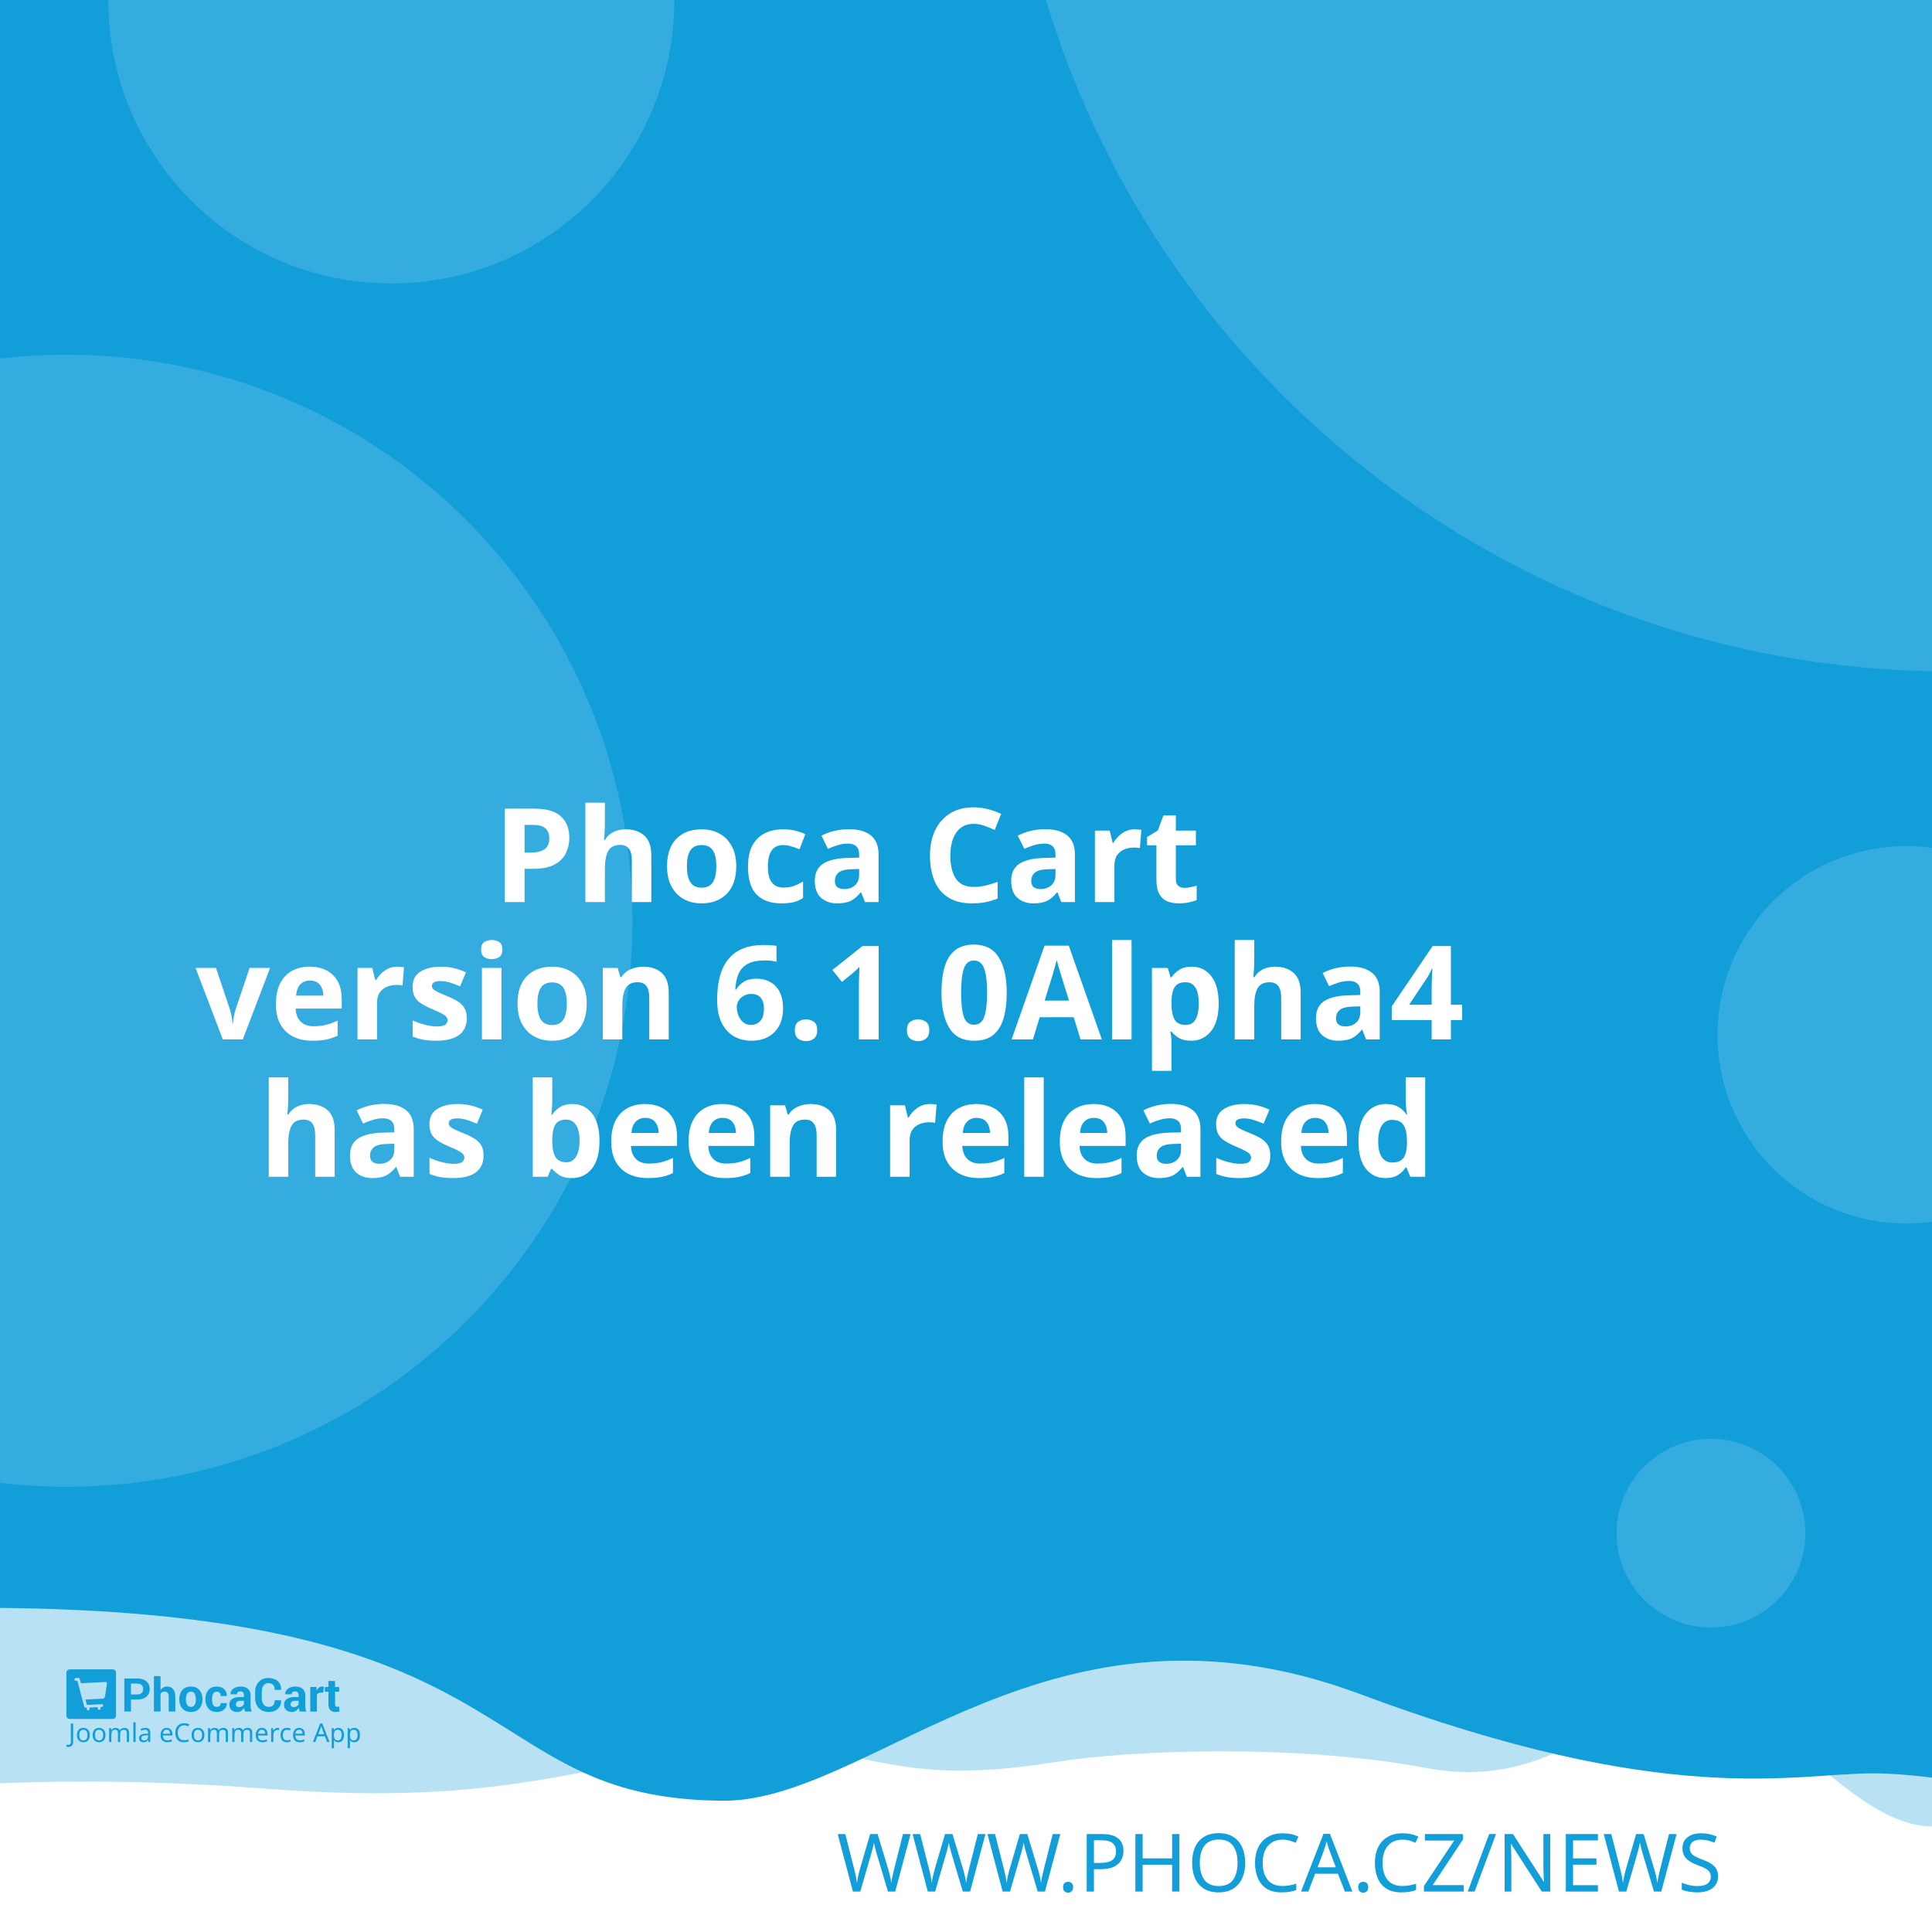
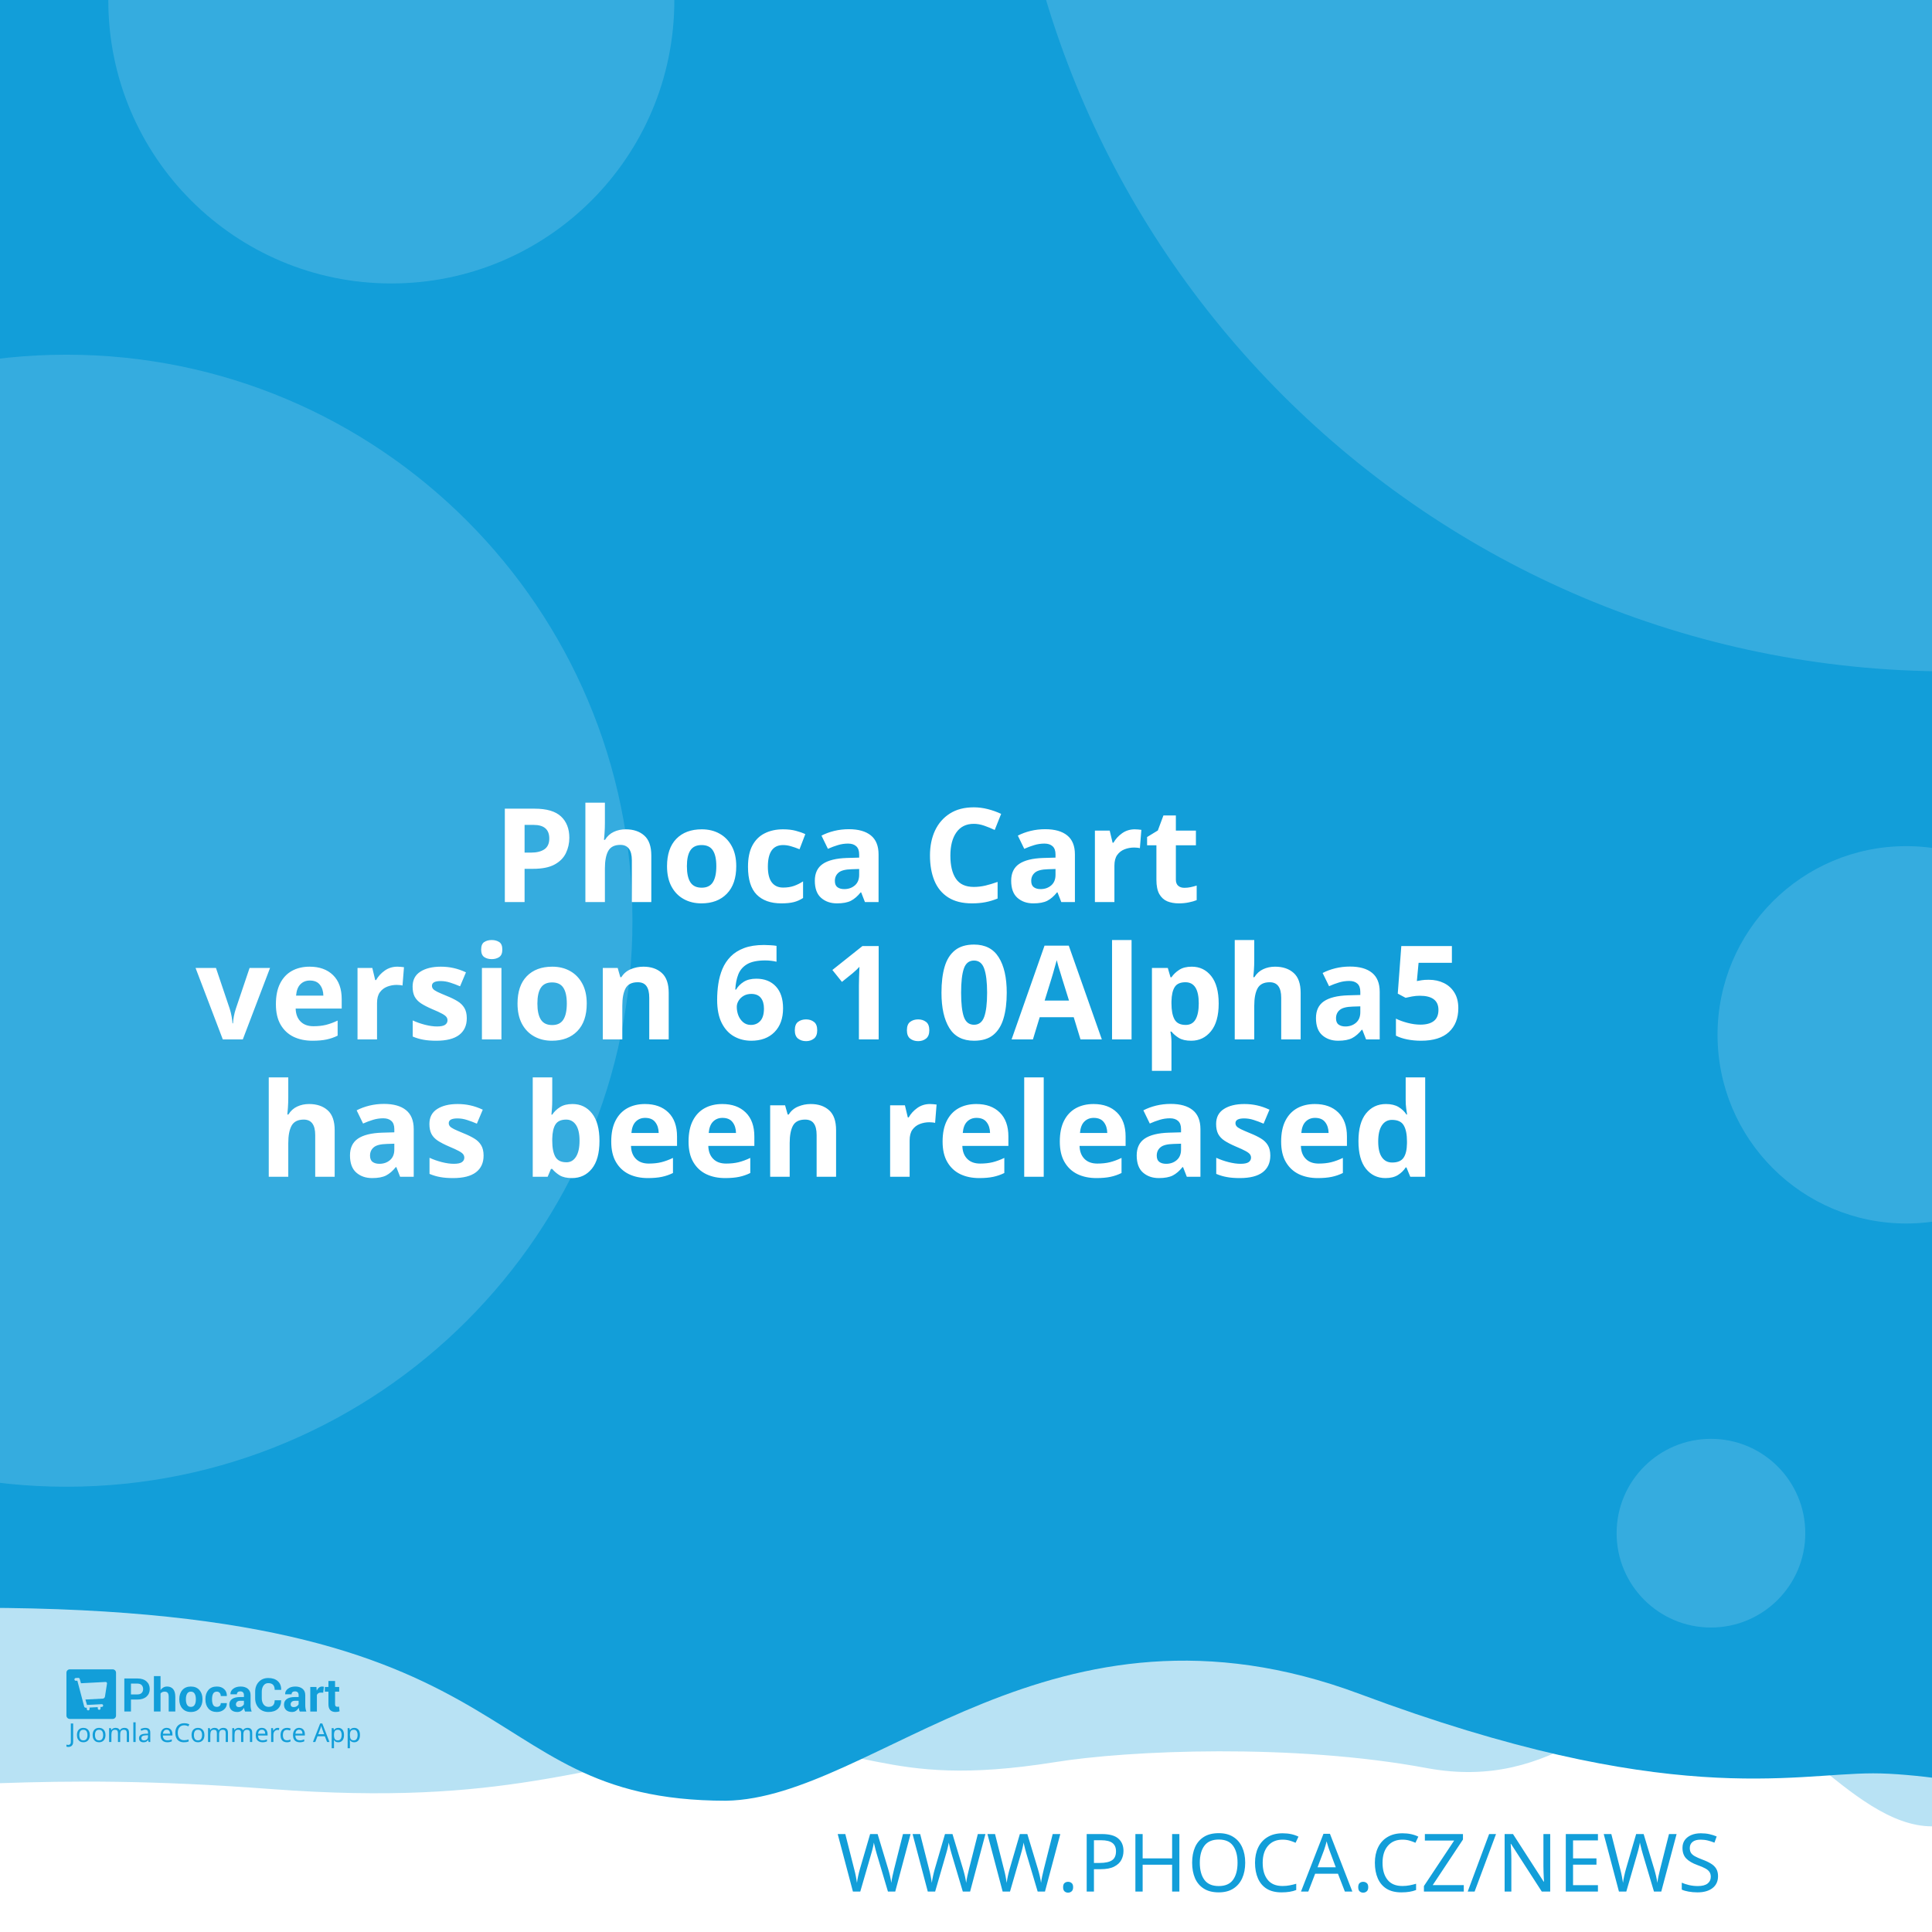
<svg xmlns="http://www.w3.org/2000/svg" width="512" height="512" viewBox="0 0 512 512" version="1.1" id="svg5">
  <defs id="defs2" />
  <g id="layer1">
    <path d="m -288.549,96.962 a 6.384,6.384 0 0 0 -6.384,6.384 v 81.087 a 6.384,6.384 0 0 0 6.384,6.384 h 81.083 a 6.384,6.384 0 0 0 6.384,-6.384 v -81.087 a 6.384,6.384 0 0 0 -6.384,-6.384 z m 16.084,16.188 c 0.591,-0.033 1.134,0.125 1.642,0.482 0.508,0.359 0.842,0.809 1.006,1.355 l 2.415,8.308 46.517,-2.44 c 0.829,-0.043 1.521,0.245 2.074,0.86 0.55,0.606 0.769,1.334 0.636,2.174 l -3.898,24.937 c -0.138,0.736 -0.57,1.497 -1.288,2.273 -0.719,0.787 -1.656,1.211 -2.797,1.272 l -32.861,1.721 3.038,10.253 27.775,-1.455 c 0.726,-0.04 1.351,0.178 1.887,0.648 0.523,0.483 0.803,1.086 0.844,1.812 0.038,0.726 -0.178,1.352 -0.648,1.887 -0.483,0.525 -1.086,0.806 -1.812,0.844 l -2.597,0.137 0.137,2.593 c 0.038,0.729 -0.178,1.356 -0.661,1.879 -0.472,0.535 -1.071,0.819 -1.8,0.856 -0.726,0.038 -1.353,-0.178 -1.879,-0.661 -0.535,-0.472 -0.814,-1.073 -0.852,-1.8 l -0.137,-2.593 -15.573,0.81 0.133,2.597 c 0.038,0.729 -0.176,1.356 -0.648,1.879 -0.483,0.535 -1.086,0.818 -1.812,0.856 -0.726,0.04 -1.352,-0.178 -1.887,-0.661 -0.525,-0.472 -0.806,-1.073 -0.844,-1.8 l -0.137,-2.597 -1.608,0.083 c -0.623,0.033 -1.193,-0.112 -1.721,-0.428 -0.515,-0.317 -0.883,-0.632 -1.11,-0.931 l -0.287,-0.507 -13.05,-49.343 -2.805,0.146 c -0.696,0.038 -1.312,-0.181 -1.858,-0.661 -0.545,-0.472 -0.835,-1.069 -0.873,-1.795 -0.038,-0.729 0.186,-1.353 0.682,-1.879 0.493,-0.535 1.083,-0.818 1.779,-0.856 z" style="fill:#ffffff;stroke-width:1;paint-order:stroke fill markers" id="path400" />
    <rect style="opacity:1;fill:#ffffff;stroke-width:5;stroke-linejoin:round;paint-order:stroke fill markers" id="rect723" width="512" height="512" x="0" y="0" />
    <path id="rect4460" style="opacity:0.3;fill:#129ed9;fill-opacity:1;stroke-width:5;stroke-linejoin:round;paint-order:stroke fill markers" d="M -256,4 H 768 v 480 c 0,0 -42.667,-10 -64,-10 -21.333,0 -42.408,10 -64,10 -21.592,0 -42.667,-10 -64,-10 -21.333,0 -42.408,10 -64,10 -21.592,0 -41.887,-34.701 -63.221,-34.701 -21.333,0 -35.645,25.795 -70.761,19.246 -35.116,-6.549 -78.862,-4.741 -98.515,-1.547 -47.289,7.533 -49.247,-6.724 -87.369,-3.311 -38.122,3.413 -56.921,15.193 -120.307,10.429 -63.387,-4.764 -84.091,0.698 -135.827,-0.116 -21.333,0 -42.408,10 -64,10 -21.592,0 -42.667,-10 -64,-10 -21.333,0 -64,10 -64,10 z" />
    <path id="rect4460-5" style="fill:#129ed9;fill-opacity:1;stroke-width:5;stroke-linejoin:round;paint-order:stroke fill markers" d="M -316,4.9999998e-7 H 708 V 480 c 0,0 -42.667,-10 -64,-10 -21.333,0 -42.408,10 -64,10 -21.592,0 -62.256,-10.048 -83.59,-10.048 -21.333,0 -54.449,9.448 -136.059,-21.03 -81.61,-30.478 -128.583,27.669 -167.971,28.291 -70.795,-0.042 -47.303,-54.288 -212.561,-50.983 C -185.439,429.534 -38.408,480 -60,480 c -21.592,0 -42.667,-10 -64,-10 -21.333,0 -42.408,10 -64,10 -21.592,0 -42.667,-10 -64,-10 -21.333,0 -64,10 -64,10 z" />
    <text xml:space="preserve" style="font-style:normal;font-weight:normal;font-size:21.333px;line-height:1.25;font-family:sans-serif;fill:#129ed9;fill-opacity:1;stroke:none" x="484.042" y="501.277" id="text2910-3-7">
      <tspan id="tspan2908-6-5" x="484.042" y="501.277" style="font-style:normal;font-variant:normal;font-weight:300;font-stretch:normal;font-size:21.333px;font-family:Montserrat;-inkscape-font-specification:'Montserrat Light';text-align:end;text-anchor:end;fill:#129ed9;fill-opacity:1">WWW.PHOCA.CZ/NEWS</tspan>
    </text>
    <text xml:space="preserve" style="font-style:normal;font-variant:normal;font-weight:600;font-stretch:normal;font-size:34.667px;line-height:1.05;font-family:Rubik;-inkscape-font-specification:'Rubik Semi-Bold';fill:#ffffff;fill-opacity:1;stroke:none" x="256" y="165" id="text11252">
      <tspan x="256" y="165" id="tspan403" style="text-align:center;text-anchor:middle" />
      <tspan x="256" y="202.659" style="font-size:34.667px;text-align:center;text-anchor:middle" id="tspan442" />
      <tspan x="256" y="239.059" style="font-size:34.667px;text-align:center;text-anchor:middle" id="tspan444">Phoca Cart</tspan>
-       <tspan x="256" y="275.459" id="tspan1992" style="font-size:34.667px;text-align:center;text-anchor:middle">version 6.1.0Alpha4
+       <tspan x="256" y="275.459" id="tspan1992" style="font-size:34.667px;text-align:center;text-anchor:middle">version 6.1.0Alpha5
</tspan>
      <tspan x="256" y="311.859" id="tspan2906" style="font-size:34.667px;text-align:center;text-anchor:middle">has been released</tspan>
      <tspan x="256" y="348.259" id="tspan1994" style="font-size:34.667px" />
    </text>
    <circle style="opacity:0.15;fill:#ffffff;fill-opacity:1;stroke-width:5;stroke-linejoin:round;paint-order:stroke fill markers" id="path8376" cx="516.67" cy="-72.081" r="250" />
    <circle style="opacity:0.15;fill:#ffffff;fill-opacity:1;stroke-width:5;stroke-linejoin:round;paint-order:stroke fill markers" id="path8376-9" cx="17.604" cy="244" r="150" />
    <circle style="opacity:0.15;fill:#ffffff;fill-opacity:1;stroke-width:5;stroke-linejoin:round;paint-order:stroke fill markers" id="path8376-6" cx="103.704" cy="0.117" r="75" />
    <circle style="opacity:0.15;fill:#ffffff;fill-opacity:1;stroke-width:5;stroke-linejoin:round;paint-order:stroke fill markers" id="path8376-6-2" cx="505.168" cy="274.238" r="50" />
    <g id="g8950" transform="matrix(0.298069,0,0,0.298069,107.3348,335.2596)" style="fill:#129ed9;fill-opacity:1;stroke-width:3.355">
      <g id="g895" transform="translate(-301.0409,359.4151)" style="fill:#129ed9;fill-opacity:1;stroke-width:3.355">
        <g transform="matrix(1.3333,0,0,-1.3333,-75.59,850.15)" fill="#ffffff" image-rendering="optimizeQuality" id="g280" style="clip-rule:evenodd;fill:#129ed9;fill-opacity:1;stroke-width:8.934;shape-rendering:geometricPrecision">
          <path d="m 99.728,617.49 v -7.994 h -4.423 v 22.031 h 8.784 c 2.532,0 4.527,-0.646 5.979,-1.937 1.452,-1.291 2.181,-2.99 2.181,-5.097 0,-2.107 -0.729,-3.801 -2.181,-5.082 -1.452,-1.281 -3.446,-1.921 -5.979,-1.921 z m 0,3.408 h 4.361 c 1.23,0 2.165,0.336 2.801,1.002 0.635,0.671 0.951,1.523 0.951,2.561 0,1.059 -0.315,1.932 -0.946,2.623 -0.63,0.687 -1.566,1.033 -2.806,1.033 H 99.728 Z" id="path262" style="fill:#129ed9;fill-opacity:1;stroke-width:3.355" />
          <path d="m 119.45,623.79 c 0.517,0.749 1.147,1.327 1.891,1.746 0.749,0.418 1.576,0.63 2.485,0.63 1.705,0 3.043,-0.568 4.02,-1.704 0.971,-1.131 1.457,-2.887 1.457,-5.252 v -9.714 h -4.418 v 9.76 c 0,1.276 -0.227,2.174 -0.677,2.706 -0.445,0.532 -1.116,0.795 -2.005,0.795 -0.605,0 -1.137,-0.108 -1.602,-0.325 -0.465,-0.217 -0.847,-0.522 -1.152,-0.919 v -12.017 h -4.418 v 23.611 h 4.418 z" id="path264" style="fill:#129ed9;fill-opacity:1;stroke-width:3.355" />
          <path d="m 131.96,617.83 c 0,2.438 0.682,4.436 2.046,5.996 1.359,1.554 3.25,2.334 5.663,2.334 2.418,0 4.315,-0.774 5.689,-2.329 1.375,-1.549 2.062,-3.553 2.062,-6.001 v -0.32 c 0,-2.458 -0.687,-4.462 -2.051,-6.011 -1.369,-1.544 -3.261,-2.319 -5.674,-2.319 -2.418,0 -4.315,0.775 -5.684,2.319 -1.364,1.549 -2.051,3.553 -2.051,6.011 z m 4.408,-0.31 c 0,-1.487 0.264,-2.68 0.785,-3.584 0.527,-0.899 1.375,-1.348 2.542,-1.348 1.142,0 1.979,0.454 2.506,1.358 0.532,0.904 0.796,2.097 0.796,3.574 v 0.315 c 0,1.446 -0.269,2.629 -0.801,3.542 -0.537,0.914 -1.38,1.374 -2.527,1.374 -1.142,0 -1.979,-0.46 -2.506,-1.379 -0.532,-0.919 -0.796,-2.102 -0.796,-3.537 z" id="path266" style="fill:#129ed9;fill-opacity:1;stroke-width:3.355" />
          <path d="m 157.01,612.59 c 0.79,0 1.421,0.227 1.891,0.682 0.475,0.454 0.713,1.064 0.713,1.828 h 4.015 l 0.041,-0.093 c 0.041,-1.653 -0.579,-3.037 -1.871,-4.152 -1.287,-1.116 -2.883,-1.673 -4.79,-1.673 -2.439,0 -4.325,0.769 -5.648,2.314 -1.318,1.544 -1.979,3.522 -1.979,5.944 v 0.449 c 0,2.412 0.656,4.395 1.974,5.944 1.317,1.554 3.198,2.329 5.638,2.329 2.02,0 3.648,-0.573 4.883,-1.725 1.235,-1.151 1.835,-2.664 1.793,-4.539 l -0.031,-0.088 h -4.026 c 0,0.842 -0.233,1.544 -0.698,2.107 -0.46,0.558 -1.101,0.837 -1.922,0.837 -1.168,0 -1.995,-0.454 -2.475,-1.358 -0.476,-0.904 -0.718,-2.071 -0.718,-3.496 v -0.454 c 0,-1.456 0.243,-2.628 0.718,-3.522 0.48,-0.888 1.312,-1.332 2.491,-1.332" id="path268" style="fill:#129ed9;fill-opacity:1;stroke-width:3.355" />
          <path d="m 175.8,609.49 c -0.165,0.372 -0.305,0.764 -0.419,1.183 -0.119,0.413 -0.202,0.837 -0.248,1.27 -0.455,-0.8 -1.054,-1.456 -1.798,-1.978 -0.739,-0.521 -1.628,-0.785 -2.656,-0.785 -1.715,0 -3.038,0.439 -3.963,1.322 -0.93,0.883 -1.395,2.086 -1.395,3.604 0,1.606 0.62,2.845 1.855,3.729 1.235,0.883 3.038,1.322 5.41,1.322 h 2.47 v 1.301 c 0,0.785 -0.207,1.394 -0.62,1.828 -0.413,0.434 -1.023,0.651 -1.834,0.651 -0.713,0 -1.266,-0.175 -1.653,-0.522 -0.393,-0.346 -0.584,-0.826 -0.584,-1.446 l -4.268,0.016 -0.016,0.093 c -0.072,1.379 0.527,2.572 1.798,3.579 1.271,1.002 2.946,1.503 5.013,1.503 1.958,0 3.545,-0.496 4.769,-1.492 1.22,-0.992 1.829,-2.406 1.829,-4.24 v -6.76 c 0,-0.769 0.062,-1.492 0.176,-2.164 0.119,-0.676 0.299,-1.348 0.553,-2.014 z m -4.046,2.943 c 0.78,0 1.468,0.191 2.077,0.574 0.605,0.382 1.013,0.826 1.225,1.332 v 2.308 h -2.47 c -0.935,0 -1.648,-0.232 -2.134,-0.702 -0.481,-0.47 -0.724,-1.033 -0.724,-1.699 0,-0.542 0.181,-0.981 0.542,-1.312 0.367,-0.336 0.858,-0.501 1.483,-0.501" id="path270" style="fill:#129ed9;fill-opacity:1;stroke-width:3.355" />
          <path d="m 199.84,617.01 0.031,-0.088 c 0.041,-2.37 -0.682,-4.25 -2.17,-5.645 -1.488,-1.394 -3.555,-2.091 -6.201,-2.091 -2.656,0 -4.811,0.852 -6.464,2.556 -1.653,1.704 -2.486,3.894 -2.486,6.579 v 4.369 c 0,2.67 0.812,4.86 2.424,6.574 1.617,1.715 3.715,2.572 6.299,2.572 2.723,0 4.852,-0.697 6.386,-2.097 1.535,-1.399 2.284,-3.305 2.243,-5.717 l -0.031,-0.088 h -4.299 c 0,1.451 -0.346,2.561 -1.044,3.336 -0.698,0.769 -1.783,1.157 -3.255,1.157 -1.323,0 -2.372,-0.537 -3.147,-1.606 -0.78,-1.074 -1.168,-2.438 -1.168,-4.1 v -4.39 c 0,-1.683 0.408,-3.057 1.225,-4.131 0.822,-1.069 1.922,-1.606 3.317,-1.606 1.38,0 2.403,0.372 3.064,1.11 0.661,0.744 0.992,1.844 0.992,3.305 z" id="path272" style="fill:#129ed9;fill-opacity:1;stroke-width:3.355" />
          <path d="m 212.27,609.49 c -0.165,0.372 -0.305,0.764 -0.419,1.183 -0.119,0.413 -0.202,0.837 -0.248,1.27 -0.455,-0.8 -1.054,-1.456 -1.798,-1.978 -0.739,-0.521 -1.628,-0.785 -2.656,-0.785 -1.716,0 -3.038,0.439 -3.963,1.322 -0.93,0.883 -1.395,2.086 -1.395,3.604 0,1.606 0.62,2.845 1.855,3.729 1.235,0.883 3.039,1.322 5.41,1.322 h 2.47 v 1.301 c 0,0.785 -0.207,1.394 -0.62,1.828 -0.413,0.434 -1.023,0.651 -1.834,0.651 -0.713,0 -1.266,-0.175 -1.654,-0.522 -0.393,-0.346 -0.584,-0.826 -0.584,-1.446 l -4.268,0.016 -0.016,0.093 c -0.072,1.379 0.527,2.572 1.798,3.579 1.271,1.002 2.945,1.503 5.013,1.503 1.958,0 3.545,-0.496 4.769,-1.492 1.22,-0.992 1.829,-2.406 1.829,-4.24 v -6.76 c 0,-0.769 0.062,-1.492 0.176,-2.164 0.119,-0.676 0.3,-1.348 0.553,-2.014 z m -4.046,2.943 c 0.78,0 1.468,0.191 2.077,0.574 0.605,0.382 1.013,0.826 1.224,1.332 v 2.308 h -2.47 c -0.935,0 -1.649,-0.232 -2.134,-0.702 -0.481,-0.47 -0.723,-1.033 -0.723,-1.699 0,-0.542 0.181,-0.981 0.542,-1.312 0.367,-0.336 0.858,-0.501 1.483,-0.501" id="path274" style="fill:#129ed9;fill-opacity:1;stroke-width:3.355" />
          <path d="m 227.92,622.06 -1.617,0.046 c -0.656,0 -1.199,-0.134 -1.623,-0.408 -0.423,-0.274 -0.744,-0.656 -0.966,-1.152 v -11.052 h -4.408 v 16.36 h 4.103 l 0.196,-2.422 c 0.382,0.857 0.883,1.528 1.494,2.009 0.61,0.48 1.312,0.723 2.108,0.723 0.223,0 0.429,-0.015 0.615,-0.052 0.186,-0.036 0.377,-0.077 0.568,-0.129 z" id="path276" style="fill:#129ed9;fill-opacity:1;stroke-width:3.355" />
          <path d="m 235.83,629.86 v -4.007 h 2.754 v -3.099 H 235.83 v -8.33 c 0,-0.635 0.129,-1.09 0.393,-1.363 0.263,-0.274 0.615,-0.408 1.059,-0.408 0.232,0 0.434,0.01 0.599,0.036 0.166,0.026 0.362,0.072 0.579,0.129 l 0.383,-3.181 c -0.445,-0.155 -0.878,-0.268 -1.302,-0.341 -0.424,-0.078 -0.884,-0.114 -1.38,-0.114 -1.524,0 -2.697,0.418 -3.519,1.255 -0.822,0.837 -1.235,2.159 -1.235,3.977 v 8.34 h -2.392 v 3.099 h 2.392 v 4.007 z" id="path278" style="fill:#129ed9;fill-opacity:1;stroke-width:3.355" />
        </g>
        <g fill="#ffffff" fill-rule="evenodd" image-rendering="optimizeQuality" stroke-width="1.934" aria-label="Joomla eCommerce App" id="g318" style="clip-rule:evenodd;fill:#129ed9;fill-opacity:1;shape-rendering:geometricPrecision">
          <path d="M 1.704,69 Q 1.151,69 0.736,68.908 0.321,68.839 -0.002,68.7 v -1.752 q 0.369,0.092 0.784,0.161 0.415,0.069 0.876,0.069 0.576,0 1.083,-0.231 0.53,-0.231 0.853,-0.807 0.323,-0.576 0.323,-1.614 v -16.368 h 2.075 v 16.206 q 0,2.374 -1.176,3.504 -1.176,1.13 -3.112,1.13 z" id="path282" style="fill:#129ed9;fill-opacity:1;stroke-width:1.934" />
          <path d="m 20.792,58.419 q 0,3.066 -1.568,4.749 -1.545,1.683 -4.196,1.683 -1.637,0 -2.928,-0.738 -1.268,-0.761 -2.006,-2.19 -0.738,-1.452 -0.738,-3.504 0,-3.066 1.545,-4.726 1.545,-1.66 4.196,-1.66 1.683,0 2.951,0.761 1.291,0.738 2.006,2.167 0.738,1.406 0.738,3.458 z m -9.336,0 q 0,2.19 0.853,3.481 0.876,1.268 2.766,1.268 1.867,0 2.743,-1.268 0.876,-1.291 0.876,-3.481 0,-2.19 -0.876,-3.435 -0.876,-1.245 -2.766,-1.245 -1.89,0 -2.743,1.245 -0.853,1.245 -0.853,3.435 z" id="path284" style="fill:#129ed9;fill-opacity:1;stroke-width:1.934" />
          <path d="m 34.739,58.419 q 0,3.066 -1.568,4.749 -1.545,1.683 -4.196,1.683 -1.637,0 -2.928,-0.738 -1.268,-0.761 -2.006,-2.19 -0.738,-1.452 -0.738,-3.504 0,-3.066 1.545,-4.726 1.545,-1.66 4.196,-1.66 1.683,0 2.951,0.761 1.291,0.738 2.006,2.167 0.738,1.406 0.738,3.458 z m -9.336,0 q 0,2.19 0.853,3.481 0.876,1.268 2.766,1.268 1.867,0 2.743,-1.268 0.876,-1.291 0.876,-3.481 0,-2.19 -0.876,-3.435 -0.876,-1.245 -2.766,-1.245 -1.89,0 -2.743,1.245 -0.853,1.245 -0.853,3.435 z" id="path286" style="fill:#129ed9;fill-opacity:1;stroke-width:1.934" />
          <path d="m 51.499,52.033 q 2.098,0 3.135,1.083 1.037,1.06 1.037,3.458 V 64.62 H 53.666 v -7.953 q 0,-2.928 -2.513,-2.928 -1.798,0 -2.582,1.037 -0.761,1.037 -0.761,3.02 V 64.62 h -2.006 v -7.953 q 0,-2.928 -2.536,-2.928 -1.867,0 -2.582,1.153 -0.715,1.153 -0.715,3.32 v 6.409 h -2.029 v -12.356 h 1.637 l 0.3,1.683 h 0.115 q 0.576,-0.968 1.545,-1.429 0.991,-0.484 2.098,-0.484 2.905,0 3.781,2.075 h 0.115 q 0.622,-1.06 1.683,-1.568 1.083,-0.507 2.282,-0.507 z" id="path288" style="fill:#129ed9;fill-opacity:1;stroke-width:1.934" />
          <path d="M 61.527,64.62 H 59.498 V 47.1 h 2.029 z" id="path290" style="fill:#129ed9;fill-opacity:1;stroke-width:1.934" />
          <path d="m 70.126,52.056 q 2.259,0 3.343,0.991 1.083,0.991 1.083,3.158 v 8.414 h -1.475 l -0.392,-1.752 h -0.092 q -0.807,1.014 -1.706,1.498 -0.876,0.484 -2.444,0.484 -1.683,0 -2.789,-0.876 -1.107,-0.899 -1.107,-2.789 0,-1.844 1.452,-2.836 1.452,-1.014 4.472,-1.107 l 2.098,-0.069 v -0.738 q 0,-1.545 -0.669,-2.144 -0.669,-0.599 -1.89,-0.599 -0.968,0 -1.844,0.3 -0.876,0.277 -1.637,0.645 l -0.622,-1.522 q 0.807,-0.438 1.913,-0.738 1.107,-0.323 2.305,-0.323 z m 0.599,6.593 q -2.305,0.092 -3.204,0.738 -0.876,0.645 -0.876,1.821 0,1.037 0.622,1.522 0.645,0.484 1.637,0.484 1.568,0 2.605,-0.853 1.037,-0.876 1.037,-2.674 v -1.107 z" id="path292" style="fill:#129ed9;fill-opacity:1;stroke-width:1.934" />
          <path d="m 89.144,52.033 q 1.591,0 2.72,0.692 1.153,0.692 1.752,1.96 0.622,1.245 0.622,2.928 v 1.222 h -8.46 q 0.046,2.098 1.06,3.204 1.037,1.083 2.882,1.083 1.176,0 2.075,-0.207 0.922,-0.231 1.89,-0.645 v 1.775 q -0.945,0.415 -1.867,0.599 -0.922,0.207 -2.19,0.207 -1.752,0 -3.112,-0.715 -1.337,-0.715 -2.098,-2.121 -0.738,-1.429 -0.738,-3.481 0,-2.029 0.669,-3.481 0.692,-1.452 1.913,-2.236 1.245,-0.784 2.882,-0.784 z m -0.023,1.66 q -1.452,0 -2.305,0.945 -0.83,0.922 -0.991,2.582 h 6.293 q -0.023,-1.568 -0.738,-2.536 -0.715,-0.991 -2.259,-0.991 z" id="path294" style="fill:#129ed9;fill-opacity:1;stroke-width:1.934" />
          <path d="m 104.71,49.751 q -2.651,0 -4.173,1.775 -1.522,1.775 -1.522,4.864 0,3.066 1.406,4.864 1.429,1.775 4.265,1.775 1.083,0 2.052,-0.184 0.968,-0.184 1.89,-0.461 v 1.798 q -0.922,0.346 -1.913,0.507 -0.968,0.161 -2.328,0.161 -2.513,0 -4.196,-1.037 -1.683,-1.037 -2.536,-2.951 -0.83,-1.913 -0.83,-4.495 0,-2.49 0.899,-4.38 0.922,-1.913 2.697,-2.974 1.775,-1.083 4.311,-1.083 2.605,0 4.541,0.968 l -0.83,1.752 q -0.761,-0.346 -1.706,-0.622 -0.922,-0.277 -2.029,-0.277 z" id="path296" style="fill:#129ed9;fill-opacity:1;stroke-width:1.934" />
          <path d="m 122.69,58.419 q 0,3.066 -1.568,4.749 -1.545,1.683 -4.196,1.683 -1.637,0 -2.928,-0.738 -1.268,-0.761 -2.006,-2.19 -0.738,-1.452 -0.738,-3.504 0,-3.066 1.545,-4.726 1.545,-1.66 4.196,-1.66 1.683,0 2.951,0.761 1.291,0.738 2.006,2.167 0.738,1.406 0.738,3.458 z m -9.336,0 q 0,2.19 0.853,3.481 0.876,1.268 2.766,1.268 1.867,0 2.743,-1.268 0.876,-1.291 0.876,-3.481 0,-2.19 -0.876,-3.435 -0.876,-1.245 -2.766,-1.245 -1.89,0 -2.743,1.245 -0.853,1.245 -0.853,3.435 z" id="path298" style="fill:#129ed9;fill-opacity:1;stroke-width:1.934" />
          <path d="m 139.45,52.033 q 2.098,0 3.135,1.083 1.037,1.06 1.037,3.458 V 64.62 h -2.006 v -7.953 q 0,-2.928 -2.513,-2.928 -1.798,0 -2.582,1.037 -0.761,1.037 -0.761,3.02 V 64.62 h -2.006 v -7.953 q 0,-2.928 -2.536,-2.928 -1.867,0 -2.582,1.153 -0.715,1.153 -0.715,3.32 v 6.409 h -2.029 v -12.356 h 1.637 l 0.3,1.683 h 0.115 q 0.576,-0.968 1.545,-1.429 0.991,-0.484 2.098,-0.484 2.905,0 3.781,2.075 h 0.115 q 0.622,-1.06 1.683,-1.568 1.083,-0.507 2.282,-0.507 z" id="path300" style="fill:#129ed9;fill-opacity:1;stroke-width:1.934" />
          <path d="m 161,52.033 q 2.098,0 3.135,1.083 1.037,1.06 1.037,3.458 V 64.62 h -2.006 v -7.953 q 0,-2.928 -2.513,-2.928 -1.798,0 -2.582,1.037 -0.761,1.037 -0.761,3.02 V 64.62 h -2.006 v -7.953 q 0,-2.928 -2.536,-2.928 -1.867,0 -2.582,1.153 -0.715,1.153 -0.715,3.32 v 6.409 h -2.029 v -12.356 h 1.637 l 0.3,1.683 h 0.115 q 0.576,-0.968 1.545,-1.429 0.991,-0.484 2.098,-0.484 2.905,0 3.781,2.075 h 0.115 q 0.622,-1.06 1.683,-1.568 1.083,-0.507 2.282,-0.507 z" id="path302" style="fill:#129ed9;fill-opacity:1;stroke-width:1.934" />
          <path d="m 173.77,52.033 q 1.591,0 2.72,0.692 1.153,0.692 1.752,1.96 0.622,1.245 0.622,2.928 v 1.222 h -8.46 q 0.046,2.098 1.06,3.204 1.037,1.083 2.882,1.083 1.176,0 2.075,-0.207 0.922,-0.231 1.89,-0.645 v 1.775 q -0.945,0.415 -1.867,0.599 -0.922,0.207 -2.19,0.207 -1.752,0 -3.112,-0.715 -1.337,-0.715 -2.098,-2.121 -0.738,-1.429 -0.738,-3.481 0,-2.029 0.669,-3.481 0.692,-1.452 1.913,-2.236 1.245,-0.784 2.882,-0.784 z m -0.023,1.66 q -1.452,0 -2.305,0.945 -0.83,0.922 -0.991,2.582 h 6.293 q -0.023,-1.568 -0.738,-2.536 -0.715,-0.991 -2.259,-0.991 z" id="path304" style="fill:#129ed9;fill-opacity:1;stroke-width:1.934" />
          <path d="m 187.76,52.033 q 0.346,0 0.738,0.046 0.415,0.023 0.715,0.092 l -0.254,1.867 q -0.3,-0.069 -0.669,-0.115 -0.346,-0.046 -0.669,-0.046 -0.945,0 -1.775,0.53 -0.83,0.507 -1.337,1.452 -0.484,0.922 -0.484,2.167 v 6.593 h -2.029 v -12.356 h 1.66 l 0.231,2.259 h 0.092 q 0.599,-1.014 1.545,-1.752 0.945,-0.738 2.236,-0.738 z" id="path306" style="fill:#129ed9;fill-opacity:1;stroke-width:1.934" />
          <path d="m 196.02,64.851 q -1.637,0 -2.928,-0.669 -1.268,-0.669 -2.006,-2.075 -0.715,-1.406 -0.715,-3.596 0,-2.282 0.761,-3.712 0.761,-1.429 2.052,-2.098 1.314,-0.669 2.974,-0.669 0.945,0 1.821,0.207 0.876,0.184 1.429,0.461 l -0.622,1.683 q -0.553,-0.207 -1.291,-0.392 -0.738,-0.184 -1.383,-0.184 -3.642,0 -3.642,4.68 0,2.236 0.876,3.435 0.899,1.176 2.651,1.176 1.014,0 1.775,-0.207 0.784,-0.207 1.429,-0.507 v 1.798 q -0.622,0.323 -1.383,0.484 -0.738,0.184 -1.798,0.184 z" id="path308" style="fill:#129ed9;fill-opacity:1;stroke-width:1.934" />
          <path d="m 206.9,52.033 q 1.591,0 2.72,0.692 1.153,0.692 1.752,1.96 0.622,1.245 0.622,2.928 v 1.222 h -8.46 q 0.046,2.098 1.06,3.204 1.037,1.083 2.882,1.083 1.176,0 2.075,-0.207 0.922,-0.231 1.89,-0.645 v 1.775 q -0.945,0.415 -1.867,0.599 -0.922,0.207 -2.19,0.207 -1.752,0 -3.112,-0.715 -1.337,-0.715 -2.098,-2.121 -0.738,-1.429 -0.738,-3.481 0,-2.029 0.669,-3.481 0.692,-1.452 1.913,-2.236 1.245,-0.784 2.882,-0.784 z m -0.023,1.66 q -1.452,0 -2.305,0.945 -0.83,0.922 -0.991,2.582 h 6.293 q -0.023,-1.568 -0.738,-2.536 -0.715,-0.991 -2.259,-0.991 z" id="path310" style="fill:#129ed9;fill-opacity:1;stroke-width:1.934" />
          <path d="m 231.73,64.62 -1.983,-5.095 h -6.524 l -1.96,5.095 h -2.098 l 6.432,-16.529 h 1.867 l 6.409,16.529 z m -4.449,-11.918 q -0.069,-0.184 -0.231,-0.669 -0.161,-0.484 -0.323,-0.991 -0.138,-0.53 -0.231,-0.807 -0.161,0.715 -0.369,1.406 -0.207,0.669 -0.346,1.06 l -1.867,4.979 h 5.21 z" id="path312" style="fill:#129ed9;fill-opacity:1;stroke-width:1.934" />
          <path d="m 241.73,52.033 q 2.282,0 3.665,1.591 1.406,1.591 1.406,4.795 0,3.158 -1.406,4.795 -1.383,1.637 -3.688,1.637 -1.429,0 -2.374,-0.53 -0.922,-0.553 -1.452,-1.268 h -0.138 q 0.046,0.392 0.092,0.991 0.046,0.599 0.046,1.037 v 5.072 h -2.029 v -17.889 h 1.66 l 0.277,1.683 h 0.092 q 0.553,-0.807 1.452,-1.36 0.899,-0.553 2.397,-0.553 z m -0.369,1.706 q -1.89,0 -2.674,1.06 -0.761,1.06 -0.807,3.227 v 0.392 q 0,2.282 0.738,3.527 0.761,1.222 2.789,1.222 1.13,0 1.844,-0.622 0.738,-0.622 1.083,-1.683 0.369,-1.083 0.369,-2.467 0,-2.121 -0.83,-3.389 -0.807,-1.268 -2.513,-1.268 z" id="path314" style="fill:#129ed9;fill-opacity:1;stroke-width:1.934" />
          <path d="m 255.91,52.033 q 2.282,0 3.665,1.591 1.406,1.591 1.406,4.795 0,3.158 -1.406,4.795 -1.383,1.637 -3.688,1.637 -1.429,0 -2.374,-0.53 -0.922,-0.553 -1.452,-1.268 h -0.138 q 0.046,0.392 0.092,0.991 0.046,0.599 0.046,1.037 v 5.072 h -2.029 v -17.889 h 1.66 l 0.277,1.683 h 0.092 q 0.553,-0.807 1.452,-1.36 0.899,-0.553 2.397,-0.553 z m -0.369,1.706 q -1.89,0 -2.674,1.06 -0.761,1.06 -0.807,3.227 v 0.392 q 0,2.282 0.738,3.527 0.761,1.222 2.789,1.222 1.13,0 1.844,-0.622 0.738,-0.622 1.083,-1.683 0.369,-1.083 0.369,-2.467 0,-2.121 -0.83,-3.389 -0.807,-1.268 -2.513,-1.268 z" id="path316" style="fill:#129ed9;fill-opacity:1;stroke-width:1.934" />
        </g>
        <path d="M 3,0 A 3,3 0 0 0 0,3 v 38.107 a 3,3 0 0 0 3,3 h 38.105 a 3,3 0 0 0 3,-3 V 3 a 3,3 0 0 0 -3,-3 z m 7.559,7.607 c 0.278,-0.015 0.533,0.059 0.771,0.227 0.239,0.169 0.396,0.38 0.473,0.637 l 1.135,3.904 21.861,-1.147 c 0.39,-0.02 0.715,0.115 0.975,0.404 0.259,0.285 0.361,0.627 0.299,1.022 l -1.832,11.719 c -0.065,0.346 -0.268,0.703 -0.605,1.068 -0.338,0.37 -0.778,0.569 -1.315,0.598 l -15.443,0.809 1.428,4.818 13.053,-0.684 c 0.341,-0.019 0.635,0.084 0.887,0.305 0.246,0.227 0.378,0.51 0.396,0.852 0.018,0.341 -0.084,0.635 -0.305,0.887 -0.227,0.247 -0.51,0.379 -0.852,0.396 l -1.221,0.064 0.064,1.219 c 0.018,0.343 -0.084,0.637 -0.311,0.883 -0.222,0.252 -0.503,0.385 -0.846,0.402 -0.341,0.018 -0.636,-0.084 -0.883,-0.311 -0.252,-0.222 -0.383,-0.504 -0.4,-0.846 l -0.064,-1.219 -7.318,0.381 0.062,1.221 c 0.018,0.343 -0.083,0.637 -0.305,0.883 -0.227,0.252 -0.51,0.384 -0.852,0.402 -0.341,0.019 -0.635,-0.084 -0.887,-0.311 -0.247,-0.222 -0.379,-0.504 -0.396,-0.846 l -0.064,-1.221 -0.756,0.039 c -0.293,0.015 -0.561,-0.052 -0.809,-0.201 -0.242,-0.149 -0.415,-0.297 -0.521,-0.438 l -0.135,-0.238 -6.133,-23.189 -1.318,0.068 C 8.066,10.184 7.776,10.082 7.52,9.856 7.263,9.634 7.127,9.354 7.11,9.012 7.092,8.67 7.197,8.377 7.43,8.13 7.661,7.878 7.939,7.745 8.266,7.727 Z" fill="#ffffff" style="fill:#129ed9;fill-opacity:1;stroke-width:8.934;paint-order:stroke fill markers" id="path334" />
      </g>
    </g>
    <circle style="opacity:0.15;fill:#ffffff;fill-opacity:1;stroke-width:5;stroke-linejoin:round;paint-order:stroke fill markers" id="path8376-6-2-1" cx="453.421" cy="406.309" r="25" />
  </g>
</svg>
